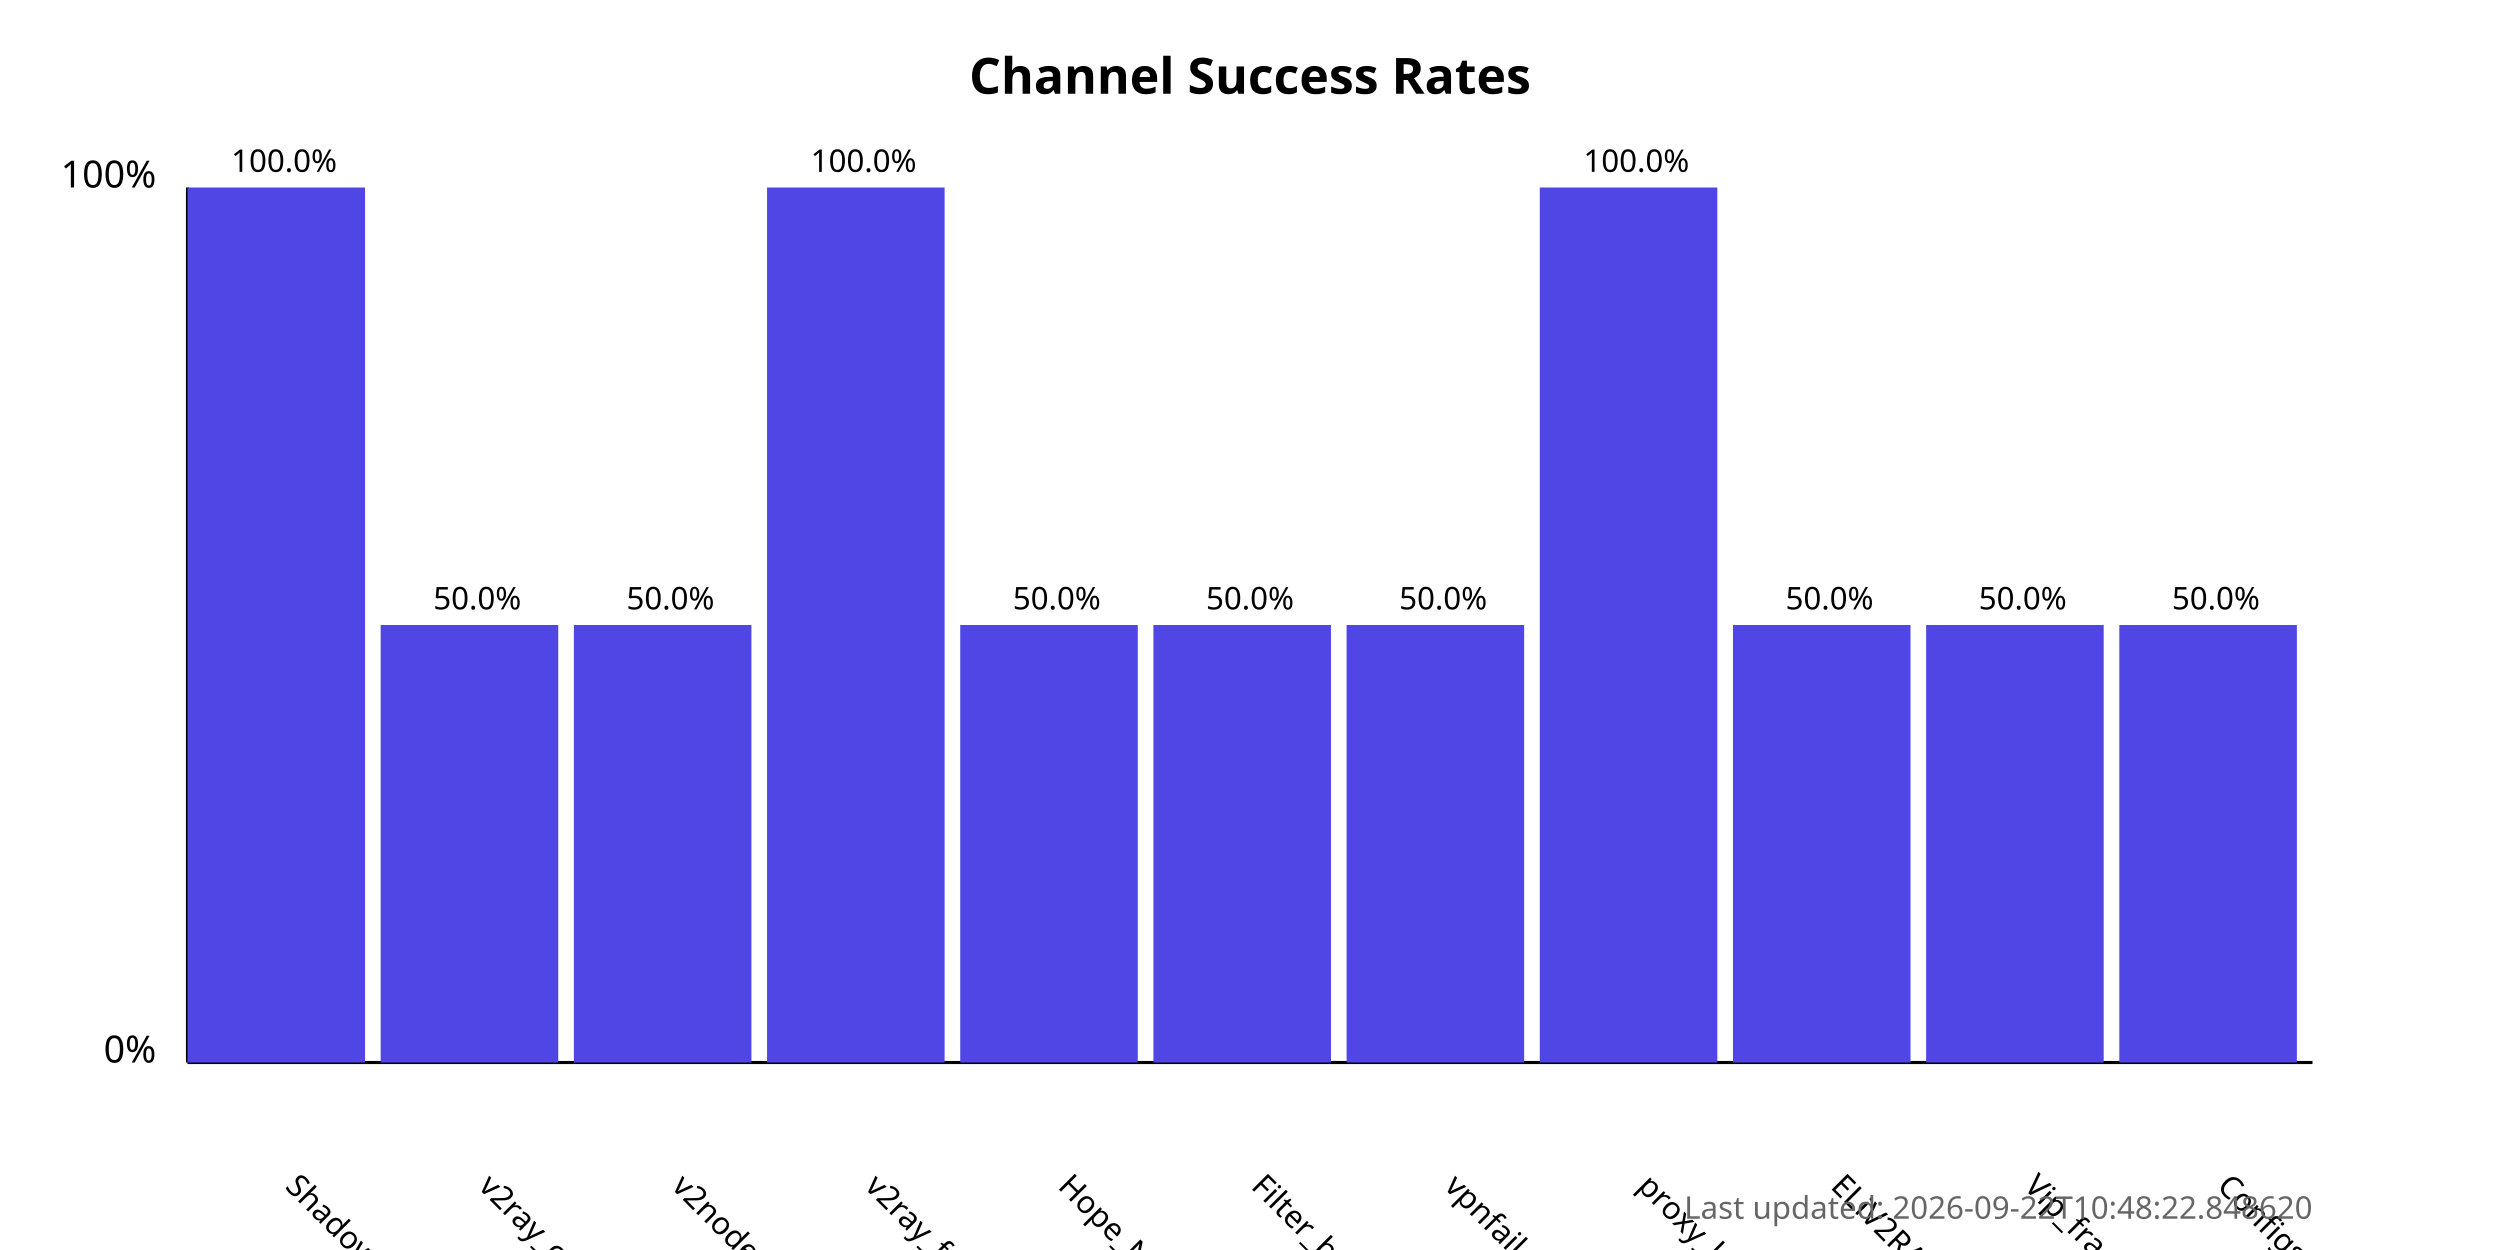
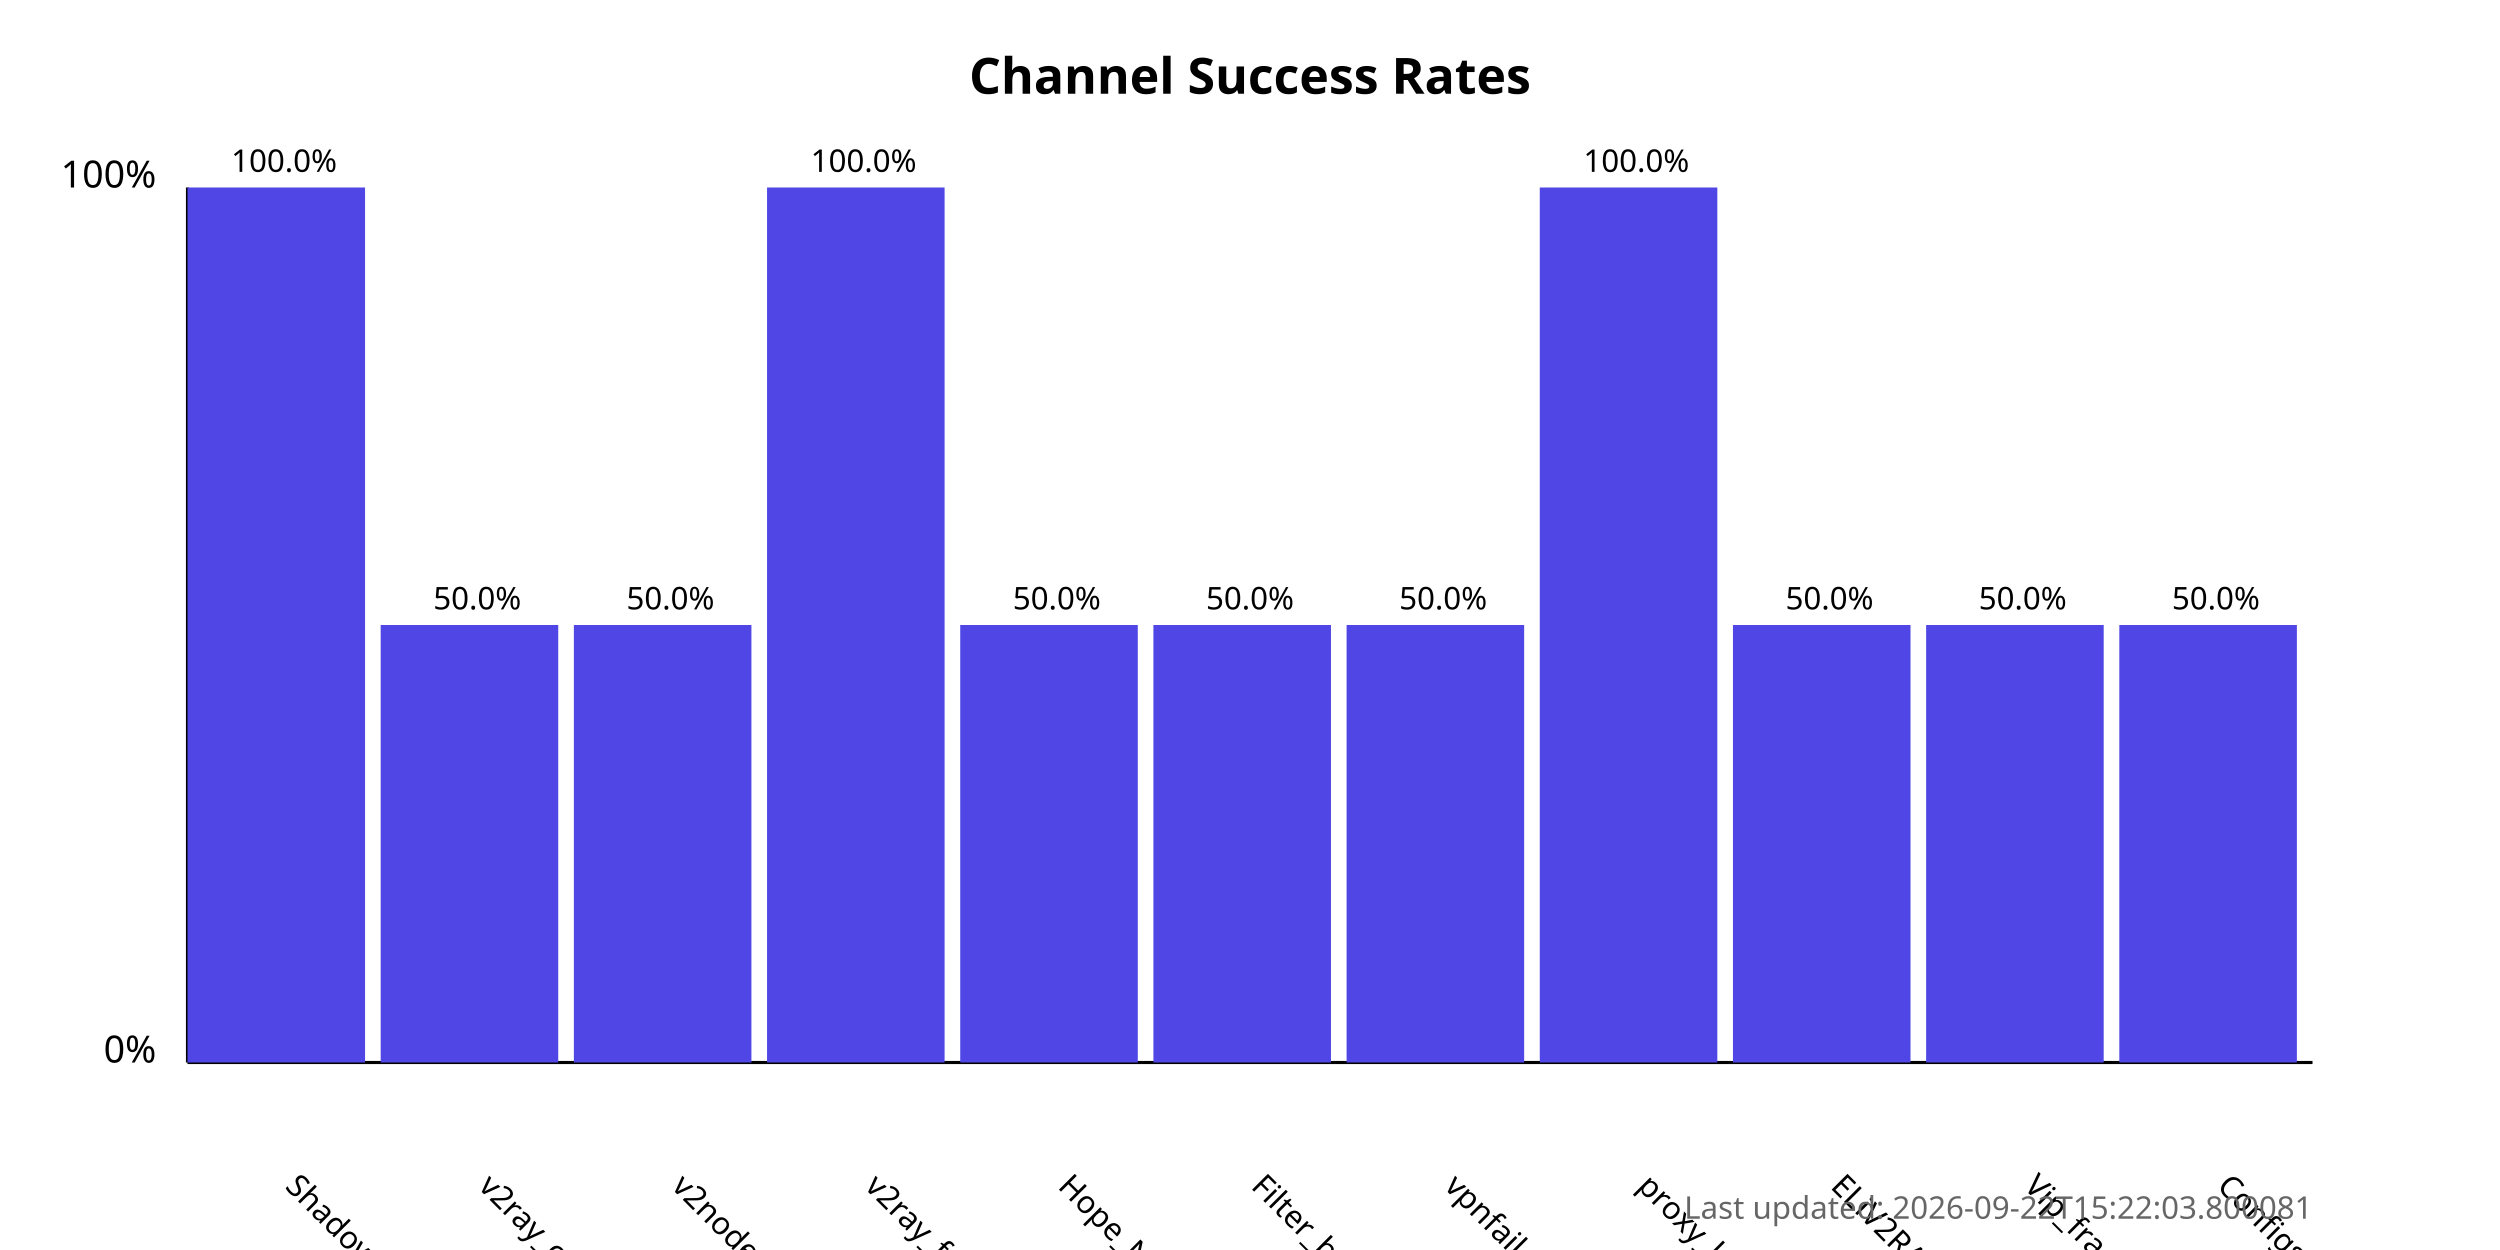
<svg xmlns="http://www.w3.org/2000/svg" width="800" height="400">
  <style>
            .chart-title { font: bold 16px sans-serif; }
            .axis-label { font: 12px sans-serif; }
            .tick-label { font: 10px sans-serif; }
            .bar { fill: #4f46e5; }
            .bar:hover { fill: #6366f1; }
            .timestamp { font: 10px sans-serif; fill: #666; }
        </style>
  <text x="400.0" y="30" text-anchor="middle" class="chart-title">
            Channel Success Rates
        </text>
  <line x1="60" y1="340" x2="60" y2="60" stroke="black" stroke-width="1" />
  <line x1="60" y1="340" x2="740" y2="340" stroke="black" stroke-width="1" />
  <text x="50" y="340" text-anchor="end" class="axis-label">0%</text>
  <text x="50" y="60" text-anchor="end" class="axis-label">100%</text>
  <g>
    <rect x="60" y="60.0" width="56.818" height="280.0" class="bar" />
    <text x="90.909" y="380" transform="rotate(45, 90.90909, 380)" text-anchor="start" class="tick-label">
                ShadowProxy66
            </text>
    <text x="90.909" y="55.0" text-anchor="middle" class="tick-label">
                100.0%
            </text>
  </g>
  <g>
    <rect x="121.818" y="200.0" width="56.818" height="140.0" class="bar" />
    <text x="152.727" y="380" transform="rotate(45, 152.7273, 380)" text-anchor="start" class="tick-label">
                v2ray_configs_pool
            </text>
    <text x="152.727" y="195.0" text-anchor="middle" class="tick-label">
                50.0%
            </text>
  </g>
  <g>
    <rect x="183.636" y="200.0" width="56.818" height="140.0" class="bar" />
    <text x="214.545" y="380" transform="rotate(45, 214.5455, 380)" text-anchor="start" class="tick-label">
                v2nodes
            </text>
    <text x="214.545" y="195.0" text-anchor="middle" class="tick-label">
                50.0%
            </text>
  </g>
  <g>
    <rect x="245.455" y="60.0" width="56.818" height="280.0" class="bar" />
    <text x="276.364" y="380" transform="rotate(45, 276.3636, 380)" text-anchor="start" class="tick-label">
                v2ray_free_conf
            </text>
    <text x="276.364" y="55.0" text-anchor="middle" class="tick-label">
                100.0%
            </text>
  </g>
  <g>
    <rect x="307.273" y="200.0" width="56.818" height="140.0" class="bar" />
    <text x="338.182" y="380" transform="rotate(45, 338.1818, 380)" text-anchor="start" class="tick-label">
                Hope_Net
            </text>
    <text x="338.182" y="195.0" text-anchor="middle" class="tick-label">
                50.0%
            </text>
  </g>
  <g>
    <rect x="369.091" y="200.0" width="56.818" height="140.0" class="bar" />
    <text x="400.0" y="380" transform="rotate(45, 400.0, 380)" text-anchor="start" class="tick-label">
                Filter_breaker
            </text>
    <text x="400.0" y="195.0" text-anchor="middle" class="tick-label">
                50.0%
            </text>
  </g>
  <g>
    <rect x="430.909" y="200.0" width="56.818" height="140.0" class="bar" />
    <text x="461.818" y="380" transform="rotate(45, 461.8182, 380)" text-anchor="start" class="tick-label">
                vpnfail_vless
            </text>
    <text x="461.818" y="195.0" text-anchor="middle" class="tick-label">
                50.0%
            </text>
  </g>
  <g>
    <rect x="492.727" y="60.0" width="56.818" height="280.0" class="bar" />
    <text x="523.636" y="380" transform="rotate(45, 523.6364, 380)" text-anchor="start" class="tick-label">
                proxy_kafee
            </text>
    <text x="523.636" y="55.0" text-anchor="middle" class="tick-label">
                100.0%
            </text>
  </g>
  <g>
    <rect x="554.545" y="200.0" width="56.818" height="140.0" class="bar" />
    <text x="585.455" y="380" transform="rotate(45, 585.4545, 380)" text-anchor="start" class="tick-label">
                ELiV2RAY
            </text>
    <text x="585.455" y="195.0" text-anchor="middle" class="tick-label">
                50.0%
            </text>
  </g>
  <g>
    <rect x="616.364" y="200.0" width="56.818" height="140.0" class="bar" />
    <text x="647.273" y="380" transform="rotate(45, 647.2727, 380)" text-anchor="start" class="tick-label">
                Vip_fragment_v2ray
            </text>
    <text x="647.273" y="195.0" text-anchor="middle" class="tick-label">
                50.0%
            </text>
  </g>
  <g>
    <rect x="678.182" y="200.0" width="56.818" height="140.0" class="bar" />
    <text x="709.091" y="380" transform="rotate(45, 709.0909, 380)" text-anchor="start" class="tick-label">
                ConfigsHubPlus
            </text>
    <text x="709.091" y="195.0" text-anchor="middle" class="tick-label">
                50.0%
            </text>
  </g>
  <text x="740" y="390" text-anchor="end" class="timestamp">
-             Last updated: 2026-09-22T10:48:22.848620
+             Last updated: 2026-09-22T15:22:03.800081
        </text>
</svg>
